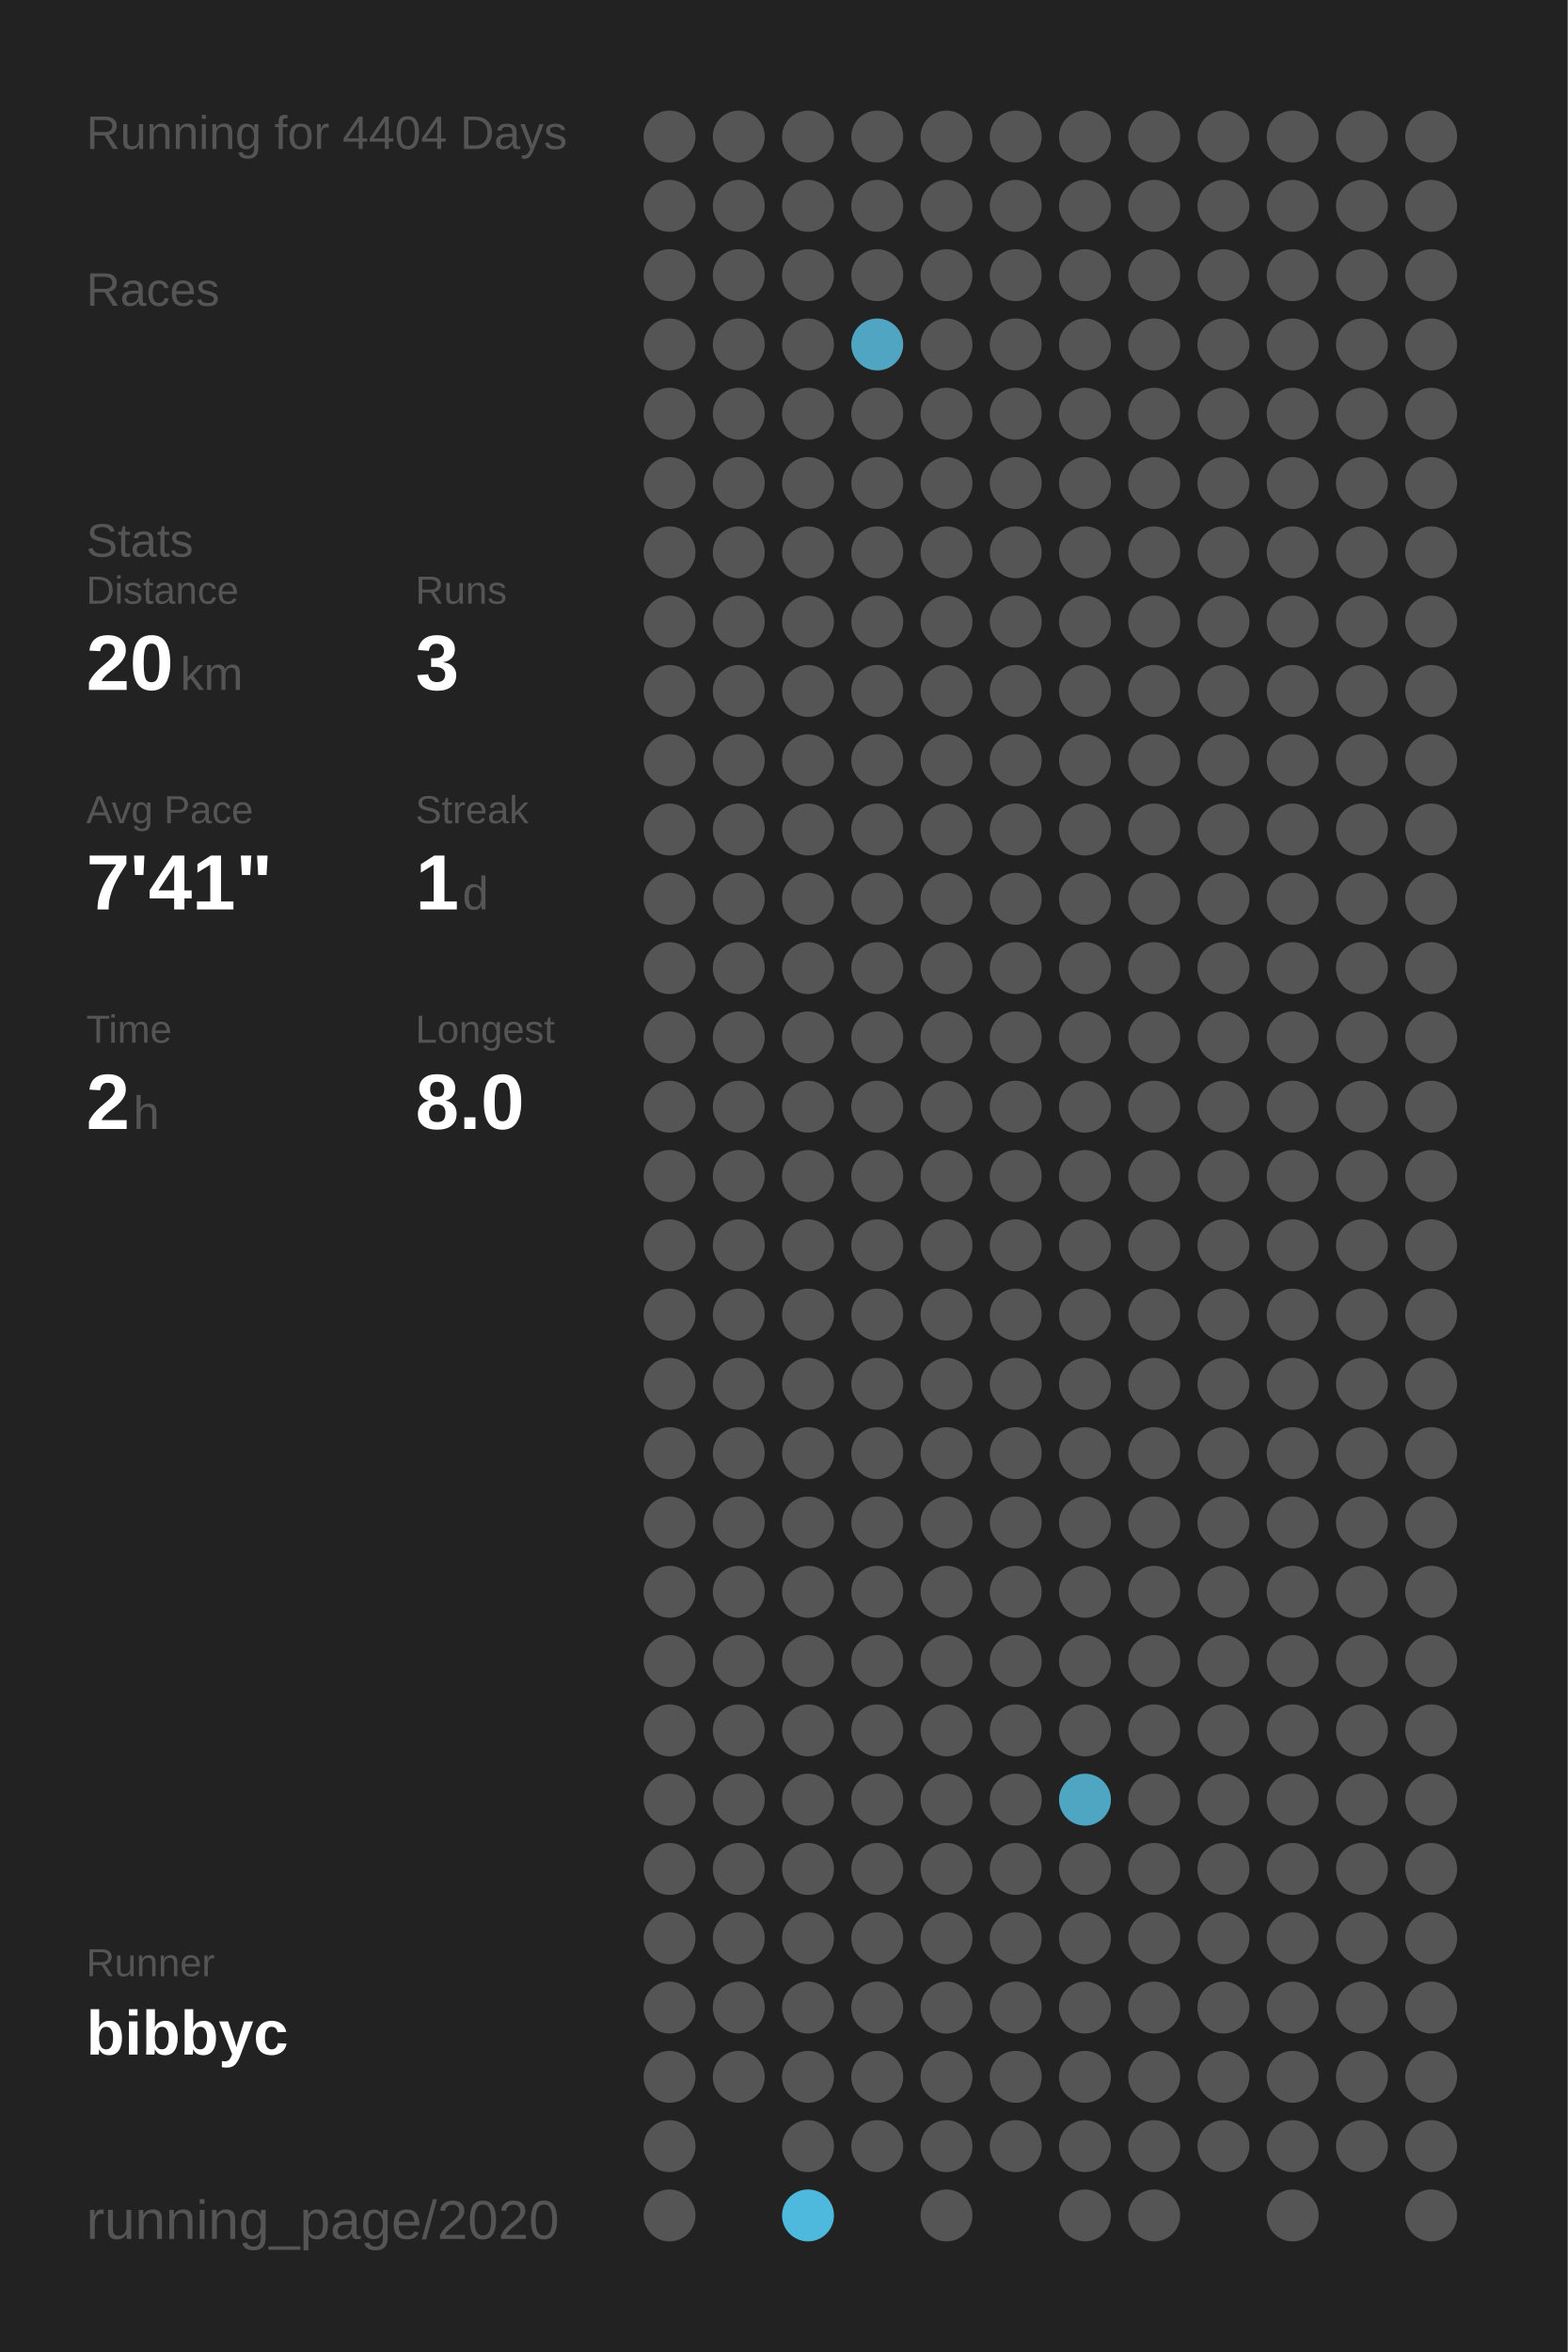
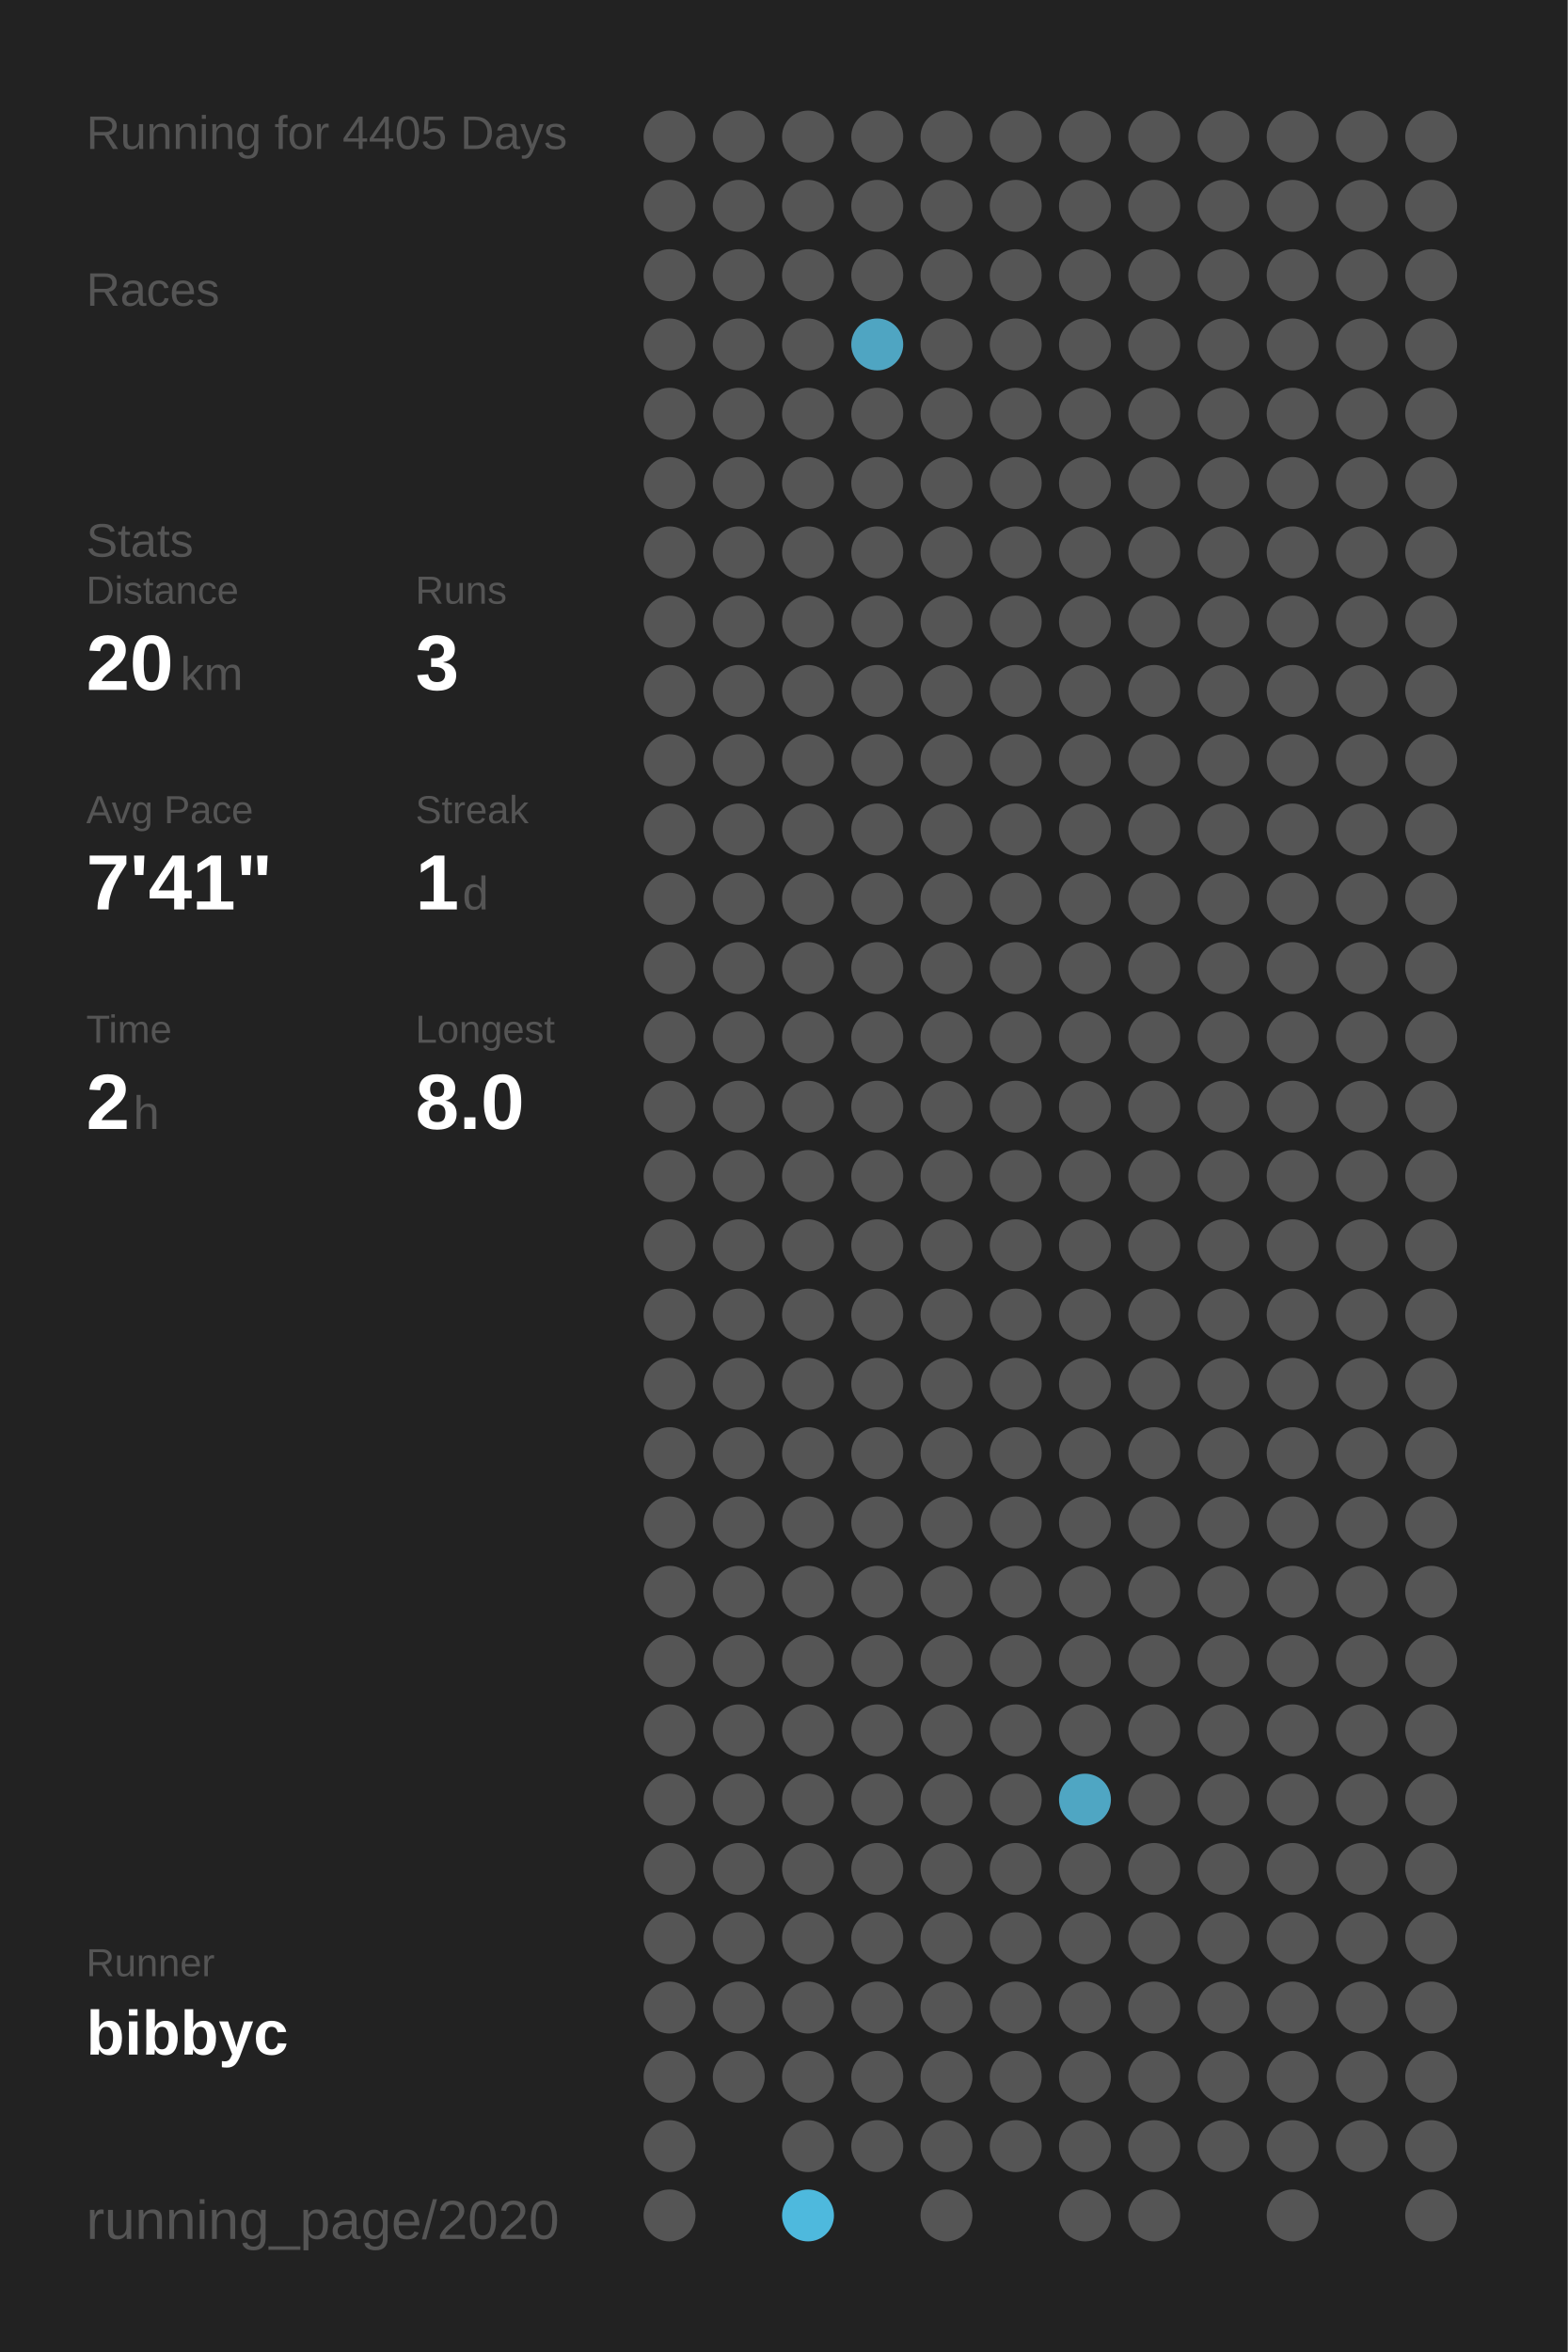
<svg xmlns="http://www.w3.org/2000/svg" baseProfile="full" height="300mm" version="1.1" viewBox="0,0,200,300" width="200mm">
  <defs />
  <rect fill="#222222" height="300" width="200" x="0" y="0" />
-   <text fill="#555555" style="font-size:6px; font-family:Arial;" x="11" y="19">Running for 4404 Days</text>
+   <text fill="#555555" style="font-size:6px; font-family:Arial;" x="11" y="19">Running for 4405 Days</text>
  <text fill="#555555" style="font-size:6px; font-family:Arial;" x="11" y="39">Races</text>
  <text fill="#555555" style="font-size:6px; font-family:Arial;" x="11" y="71">Stats</text>
  <text fill="#555555" style="font-size:5px; font-family:Arial;" x="11" y="77">Distance</text>
  <text fill="#FFFFFF" style="font-size:10px; font-family:Arial; font-weight:bold;" x="11" y="88">20</text>
  <text fill="#555555" style="font-size:6px; font-family:Arial;" x="23" y="88">km</text>
  <text fill="#555555" style="font-size:5px; font-family:Arial;" x="53" y="77">Runs</text>
  <text fill="#FFFFFF" style="font-size:10px; font-family:Arial; font-weight:bold;" x="53" y="88">3</text>
  <text fill="#555555" style="font-size:5px; font-family:Arial;" x="11" y="105">Avg Pace</text>
  <text fill="#FFFFFF" style="font-size:10px; font-family:Arial; font-weight:bold;" x="11" y="116">7'41"</text>
  <text fill="#555555" style="font-size:5px; font-family:Arial;" x="53" y="105">Streak</text>
  <text fill="#FFFFFF" style="font-size:10px; font-family:Arial; font-weight:bold;" x="53" y="116">1</text>
  <text fill="#555555" style="font-size:6px; font-family:Arial;" x="59" y="116">d</text>
  <text fill="#555555" style="font-size:5px; font-family:Arial;" x="11" y="133">Time</text>
  <text fill="#FFFFFF" style="font-size:10px; font-family:Arial; font-weight:bold;" x="11" y="144">2</text>
  <text fill="#555555" style="font-size:6px; font-family:Arial;" x="17" y="144">h</text>
  <text fill="#555555" style="font-size:5px; font-family:Arial;" x="53" y="133">Longest</text>
  <text fill="#FFFFFF" style="font-size:10px; font-family:Arial; font-weight:bold;" x="53" y="144">8.0</text>
  <text fill="#555555" style="font-size:5px; font-family:Arial;" x="11" y="252.065">Runner</text>
  <text fill="#FFFFFF" style="font-size:8px; font-family:Arial; font-weight:bold;" x="11" y="262.065">bibbyc</text>
  <text fill="#555555" style="font-size:7px; font-family:Arial;" x="11" y="285.581">running_page/2020</text>
  <circle cx="85.417" cy="17.419" fill="#555555" r="3.312" />
  <circle cx="85.417" cy="26.258" fill="#555555" r="3.312" />
  <circle cx="85.417" cy="35.097" fill="#555555" r="3.312" />
  <circle cx="85.417" cy="43.935" fill="#555555" r="3.312" />
  <circle cx="85.417" cy="52.774" fill="#555555" r="3.312" />
  <circle cx="85.417" cy="61.613" fill="#555555" r="3.312" />
  <circle cx="85.417" cy="70.452" fill="#555555" r="3.312" />
  <circle cx="85.417" cy="79.29" fill="#555555" r="3.312" />
  <circle cx="85.417" cy="88.129" fill="#555555" r="3.312" />
  <circle cx="85.417" cy="96.968" fill="#555555" r="3.312" />
  <circle cx="85.417" cy="105.806" fill="#555555" r="3.312" />
  <circle cx="85.417" cy="114.645" fill="#555555" r="3.312" />
  <circle cx="85.417" cy="123.484" fill="#555555" r="3.312" />
  <circle cx="85.417" cy="132.323" fill="#555555" r="3.312" />
  <circle cx="85.417" cy="141.161" fill="#555555" r="3.312" />
  <circle cx="85.417" cy="150" fill="#555555" r="3.312" />
  <circle cx="85.417" cy="158.839" fill="#555555" r="3.312" />
  <circle cx="85.417" cy="167.677" fill="#555555" r="3.312" />
  <circle cx="85.417" cy="176.516" fill="#555555" r="3.312" />
  <circle cx="85.417" cy="185.355" fill="#555555" r="3.312" />
  <circle cx="85.417" cy="194.194" fill="#555555" r="3.312" />
  <circle cx="85.417" cy="203.032" fill="#555555" r="3.312" />
  <circle cx="85.417" cy="211.871" fill="#555555" r="3.312" />
  <circle cx="85.417" cy="220.71" fill="#555555" r="3.312" />
  <circle cx="85.417" cy="229.548" fill="#555555" r="3.312" />
  <circle cx="85.417" cy="238.387" fill="#555555" r="3.312" />
  <circle cx="85.417" cy="247.226" fill="#555555" r="3.312" />
  <circle cx="85.417" cy="256.065" fill="#555555" r="3.312" />
  <circle cx="85.417" cy="264.903" fill="#555555" r="3.312" />
  <circle cx="85.417" cy="273.742" fill="#555555" r="3.312" />
  <circle cx="85.417" cy="282.581" fill="#555555" r="3.312" />
  <circle cx="94.25" cy="17.419" fill="#555555" r="3.312" />
  <circle cx="94.25" cy="26.258" fill="#555555" r="3.312" />
  <circle cx="94.25" cy="35.097" fill="#555555" r="3.312" />
  <circle cx="94.25" cy="43.935" fill="#555555" r="3.312" />
  <circle cx="94.25" cy="52.774" fill="#555555" r="3.312" />
  <circle cx="94.25" cy="61.613" fill="#555555" r="3.312" />
  <circle cx="94.25" cy="70.452" fill="#555555" r="3.312" />
  <circle cx="94.25" cy="79.29" fill="#555555" r="3.312" />
  <circle cx="94.25" cy="88.129" fill="#555555" r="3.312" />
  <circle cx="94.25" cy="96.968" fill="#555555" r="3.312" />
  <circle cx="94.25" cy="105.806" fill="#555555" r="3.312" />
  <circle cx="94.25" cy="114.645" fill="#555555" r="3.312" />
  <circle cx="94.25" cy="123.484" fill="#555555" r="3.312" />
  <circle cx="94.25" cy="132.323" fill="#555555" r="3.312" />
  <circle cx="94.25" cy="141.161" fill="#555555" r="3.312" />
  <circle cx="94.25" cy="150" fill="#555555" r="3.312" />
  <circle cx="94.25" cy="158.839" fill="#555555" r="3.312" />
  <circle cx="94.25" cy="167.677" fill="#555555" r="3.312" />
  <circle cx="94.25" cy="176.516" fill="#555555" r="3.312" />
  <circle cx="94.25" cy="185.355" fill="#555555" r="3.312" />
  <circle cx="94.25" cy="194.194" fill="#555555" r="3.312" />
  <circle cx="94.25" cy="203.032" fill="#555555" r="3.312" />
  <circle cx="94.25" cy="211.871" fill="#555555" r="3.312" />
  <circle cx="94.25" cy="220.71" fill="#555555" r="3.312" />
  <circle cx="94.25" cy="229.548" fill="#555555" r="3.312" />
  <circle cx="94.25" cy="238.387" fill="#555555" r="3.312" />
  <circle cx="94.25" cy="247.226" fill="#555555" r="3.312" />
  <circle cx="94.25" cy="256.065" fill="#555555" r="3.312" />
  <circle cx="94.25" cy="264.903" fill="#555555" r="3.312" />
  <circle cx="103.083" cy="17.419" fill="#555555" r="3.312" />
  <circle cx="103.083" cy="26.258" fill="#555555" r="3.312" />
  <circle cx="103.083" cy="35.097" fill="#555555" r="3.312" />
  <circle cx="103.083" cy="43.935" fill="#555555" r="3.312" />
  <circle cx="103.083" cy="52.774" fill="#555555" r="3.312" />
  <circle cx="103.083" cy="61.613" fill="#555555" r="3.312" />
  <circle cx="103.083" cy="70.452" fill="#555555" r="3.312" />
  <circle cx="103.083" cy="79.29" fill="#555555" r="3.312" />
  <circle cx="103.083" cy="88.129" fill="#555555" r="3.312" />
  <circle cx="103.083" cy="96.968" fill="#555555" r="3.312" />
  <circle cx="103.083" cy="105.806" fill="#555555" r="3.312" />
  <circle cx="103.083" cy="114.645" fill="#555555" r="3.312" />
  <circle cx="103.083" cy="123.484" fill="#555555" r="3.312" />
  <circle cx="103.083" cy="132.323" fill="#555555" r="3.312" />
  <circle cx="103.083" cy="141.161" fill="#555555" r="3.312" />
  <circle cx="103.083" cy="150" fill="#555555" r="3.312" />
  <circle cx="103.083" cy="158.839" fill="#555555" r="3.312" />
  <circle cx="103.083" cy="167.677" fill="#555555" r="3.312" />
  <circle cx="103.083" cy="176.516" fill="#555555" r="3.312" />
  <circle cx="103.083" cy="185.355" fill="#555555" r="3.312" />
  <circle cx="103.083" cy="194.194" fill="#555555" r="3.312" />
  <circle cx="103.083" cy="203.032" fill="#555555" r="3.312" />
  <circle cx="103.083" cy="211.871" fill="#555555" r="3.312" />
  <circle cx="103.083" cy="220.71" fill="#555555" r="3.312" />
  <circle cx="103.083" cy="229.548" fill="#555555" r="3.312" />
  <circle cx="103.083" cy="238.387" fill="#555555" r="3.312" />
  <circle cx="103.083" cy="247.226" fill="#555555" r="3.312" />
  <circle cx="103.083" cy="256.065" fill="#555555" r="3.312" />
  <circle cx="103.083" cy="264.903" fill="#555555" r="3.312" />
  <circle cx="103.083" cy="273.742" fill="#555555" r="3.312" />
  <circle cx="103.083" cy="282.581" fill="#4eb9dd" r="3.312" />
  <circle cx="111.917" cy="17.419" fill="#555555" r="3.312" />
  <circle cx="111.917" cy="26.258" fill="#555555" r="3.312" />
  <circle cx="111.917" cy="35.097" fill="#555555" r="3.312" />
  <circle cx="111.917" cy="43.935" fill="#4fa5c2" r="3.312" />
  <circle cx="111.917" cy="52.774" fill="#555555" r="3.312" />
  <circle cx="111.917" cy="61.613" fill="#555555" r="3.312" />
  <circle cx="111.917" cy="70.452" fill="#555555" r="3.312" />
  <circle cx="111.917" cy="79.29" fill="#555555" r="3.312" />
  <circle cx="111.917" cy="88.129" fill="#555555" r="3.312" />
  <circle cx="111.917" cy="96.968" fill="#555555" r="3.312" />
  <circle cx="111.917" cy="105.806" fill="#555555" r="3.312" />
  <circle cx="111.917" cy="114.645" fill="#555555" r="3.312" />
  <circle cx="111.917" cy="123.484" fill="#555555" r="3.312" />
  <circle cx="111.917" cy="132.323" fill="#555555" r="3.312" />
  <circle cx="111.917" cy="141.161" fill="#555555" r="3.312" />
  <circle cx="111.917" cy="150" fill="#555555" r="3.312" />
  <circle cx="111.917" cy="158.839" fill="#555555" r="3.312" />
  <circle cx="111.917" cy="167.677" fill="#555555" r="3.312" />
  <circle cx="111.917" cy="176.516" fill="#555555" r="3.312" />
  <circle cx="111.917" cy="185.355" fill="#555555" r="3.312" />
  <circle cx="111.917" cy="194.194" fill="#555555" r="3.312" />
  <circle cx="111.917" cy="203.032" fill="#555555" r="3.312" />
  <circle cx="111.917" cy="211.871" fill="#555555" r="3.312" />
  <circle cx="111.917" cy="220.71" fill="#555555" r="3.312" />
  <circle cx="111.917" cy="229.548" fill="#555555" r="3.312" />
  <circle cx="111.917" cy="238.387" fill="#555555" r="3.312" />
  <circle cx="111.917" cy="247.226" fill="#555555" r="3.312" />
  <circle cx="111.917" cy="256.065" fill="#555555" r="3.312" />
  <circle cx="111.917" cy="264.903" fill="#555555" r="3.312" />
  <circle cx="111.917" cy="273.742" fill="#555555" r="3.312" />
  <circle cx="120.75" cy="17.419" fill="#555555" r="3.312" />
  <circle cx="120.75" cy="26.258" fill="#555555" r="3.312" />
  <circle cx="120.75" cy="35.097" fill="#555555" r="3.312" />
  <circle cx="120.75" cy="43.935" fill="#555555" r="3.312" />
  <circle cx="120.75" cy="52.774" fill="#555555" r="3.312" />
  <circle cx="120.75" cy="61.613" fill="#555555" r="3.312" />
  <circle cx="120.75" cy="70.452" fill="#555555" r="3.312" />
  <circle cx="120.75" cy="79.29" fill="#555555" r="3.312" />
  <circle cx="120.75" cy="88.129" fill="#555555" r="3.312" />
  <circle cx="120.75" cy="96.968" fill="#555555" r="3.312" />
  <circle cx="120.75" cy="105.806" fill="#555555" r="3.312" />
  <circle cx="120.75" cy="114.645" fill="#555555" r="3.312" />
  <circle cx="120.75" cy="123.484" fill="#555555" r="3.312" />
  <circle cx="120.75" cy="132.323" fill="#555555" r="3.312" />
  <circle cx="120.75" cy="141.161" fill="#555555" r="3.312" />
  <circle cx="120.75" cy="150" fill="#555555" r="3.312" />
  <circle cx="120.75" cy="158.839" fill="#555555" r="3.312" />
  <circle cx="120.75" cy="167.677" fill="#555555" r="3.312" />
  <circle cx="120.75" cy="176.516" fill="#555555" r="3.312" />
  <circle cx="120.75" cy="185.355" fill="#555555" r="3.312" />
  <circle cx="120.75" cy="194.194" fill="#555555" r="3.312" />
  <circle cx="120.75" cy="203.032" fill="#555555" r="3.312" />
  <circle cx="120.75" cy="211.871" fill="#555555" r="3.312" />
  <circle cx="120.75" cy="220.71" fill="#555555" r="3.312" />
  <circle cx="120.75" cy="229.548" fill="#555555" r="3.312" />
  <circle cx="120.75" cy="238.387" fill="#555555" r="3.312" />
  <circle cx="120.75" cy="247.226" fill="#555555" r="3.312" />
  <circle cx="120.75" cy="256.065" fill="#555555" r="3.312" />
  <circle cx="120.75" cy="264.903" fill="#555555" r="3.312" />
  <circle cx="120.75" cy="273.742" fill="#555555" r="3.312" />
  <circle cx="120.75" cy="282.581" fill="#555555" r="3.312" />
  <circle cx="129.583" cy="17.419" fill="#555555" r="3.312" />
  <circle cx="129.583" cy="26.258" fill="#555555" r="3.312" />
  <circle cx="129.583" cy="35.097" fill="#555555" r="3.312" />
  <circle cx="129.583" cy="43.935" fill="#555555" r="3.312" />
  <circle cx="129.583" cy="52.774" fill="#555555" r="3.312" />
  <circle cx="129.583" cy="61.613" fill="#555555" r="3.312" />
  <circle cx="129.583" cy="70.452" fill="#555555" r="3.312" />
  <circle cx="129.583" cy="79.29" fill="#555555" r="3.312" />
  <circle cx="129.583" cy="88.129" fill="#555555" r="3.312" />
  <circle cx="129.583" cy="96.968" fill="#555555" r="3.312" />
  <circle cx="129.583" cy="105.806" fill="#555555" r="3.312" />
  <circle cx="129.583" cy="114.645" fill="#555555" r="3.312" />
  <circle cx="129.583" cy="123.484" fill="#555555" r="3.312" />
  <circle cx="129.583" cy="132.323" fill="#555555" r="3.312" />
  <circle cx="129.583" cy="141.161" fill="#555555" r="3.312" />
  <circle cx="129.583" cy="150" fill="#555555" r="3.312" />
  <circle cx="129.583" cy="158.839" fill="#555555" r="3.312" />
  <circle cx="129.583" cy="167.677" fill="#555555" r="3.312" />
  <circle cx="129.583" cy="176.516" fill="#555555" r="3.312" />
  <circle cx="129.583" cy="185.355" fill="#555555" r="3.312" />
  <circle cx="129.583" cy="194.194" fill="#555555" r="3.312" />
  <circle cx="129.583" cy="203.032" fill="#555555" r="3.312" />
  <circle cx="129.583" cy="211.871" fill="#555555" r="3.312" />
  <circle cx="129.583" cy="220.71" fill="#555555" r="3.312" />
  <circle cx="129.583" cy="229.548" fill="#555555" r="3.312" />
  <circle cx="129.583" cy="238.387" fill="#555555" r="3.312" />
  <circle cx="129.583" cy="247.226" fill="#555555" r="3.312" />
  <circle cx="129.583" cy="256.065" fill="#555555" r="3.312" />
  <circle cx="129.583" cy="264.903" fill="#555555" r="3.312" />
  <circle cx="129.583" cy="273.742" fill="#555555" r="3.312" />
  <circle cx="138.417" cy="17.419" fill="#555555" r="3.312" />
  <circle cx="138.417" cy="26.258" fill="#555555" r="3.312" />
  <circle cx="138.417" cy="35.097" fill="#555555" r="3.312" />
  <circle cx="138.417" cy="43.935" fill="#555555" r="3.312" />
  <circle cx="138.417" cy="52.774" fill="#555555" r="3.312" />
  <circle cx="138.417" cy="61.613" fill="#555555" r="3.312" />
  <circle cx="138.417" cy="70.452" fill="#555555" r="3.312" />
  <circle cx="138.417" cy="79.29" fill="#555555" r="3.312" />
  <circle cx="138.417" cy="88.129" fill="#555555" r="3.312" />
  <circle cx="138.417" cy="96.968" fill="#555555" r="3.312" />
  <circle cx="138.417" cy="105.806" fill="#555555" r="3.312" />
  <circle cx="138.417" cy="114.645" fill="#555555" r="3.312" />
  <circle cx="138.417" cy="123.484" fill="#555555" r="3.312" />
  <circle cx="138.417" cy="132.323" fill="#555555" r="3.312" />
  <circle cx="138.417" cy="141.161" fill="#555555" r="3.312" />
  <circle cx="138.417" cy="150" fill="#555555" r="3.312" />
  <circle cx="138.417" cy="158.839" fill="#555555" r="3.312" />
  <circle cx="138.417" cy="167.677" fill="#555555" r="3.312" />
  <circle cx="138.417" cy="176.516" fill="#555555" r="3.312" />
  <circle cx="138.417" cy="185.355" fill="#555555" r="3.312" />
  <circle cx="138.417" cy="194.194" fill="#555555" r="3.312" />
  <circle cx="138.417" cy="203.032" fill="#555555" r="3.312" />
  <circle cx="138.417" cy="211.871" fill="#555555" r="3.312" />
  <circle cx="138.417" cy="220.71" fill="#555555" r="3.312" />
  <circle cx="138.417" cy="229.548" fill="#4fa6c3" r="3.312" />
  <circle cx="138.417" cy="238.387" fill="#555555" r="3.312" />
  <circle cx="138.417" cy="247.226" fill="#555555" r="3.312" />
  <circle cx="138.417" cy="256.065" fill="#555555" r="3.312" />
  <circle cx="138.417" cy="264.903" fill="#555555" r="3.312" />
  <circle cx="138.417" cy="273.742" fill="#555555" r="3.312" />
  <circle cx="138.417" cy="282.581" fill="#555555" r="3.312" />
  <circle cx="147.25" cy="17.419" fill="#555555" r="3.312" />
  <circle cx="147.25" cy="26.258" fill="#555555" r="3.312" />
  <circle cx="147.25" cy="35.097" fill="#555555" r="3.312" />
  <circle cx="147.25" cy="43.935" fill="#555555" r="3.312" />
  <circle cx="147.25" cy="52.774" fill="#555555" r="3.312" />
  <circle cx="147.25" cy="61.613" fill="#555555" r="3.312" />
  <circle cx="147.25" cy="70.452" fill="#555555" r="3.312" />
  <circle cx="147.25" cy="79.29" fill="#555555" r="3.312" />
  <circle cx="147.25" cy="88.129" fill="#555555" r="3.312" />
  <circle cx="147.25" cy="96.968" fill="#555555" r="3.312" />
  <circle cx="147.25" cy="105.806" fill="#555555" r="3.312" />
  <circle cx="147.25" cy="114.645" fill="#555555" r="3.312" />
  <circle cx="147.25" cy="123.484" fill="#555555" r="3.312" />
  <circle cx="147.25" cy="132.323" fill="#555555" r="3.312" />
  <circle cx="147.25" cy="141.161" fill="#555555" r="3.312" />
  <circle cx="147.25" cy="150" fill="#555555" r="3.312" />
  <circle cx="147.25" cy="158.839" fill="#555555" r="3.312" />
  <circle cx="147.25" cy="167.677" fill="#555555" r="3.312" />
  <circle cx="147.25" cy="176.516" fill="#555555" r="3.312" />
  <circle cx="147.25" cy="185.355" fill="#555555" r="3.312" />
  <circle cx="147.25" cy="194.194" fill="#555555" r="3.312" />
  <circle cx="147.25" cy="203.032" fill="#555555" r="3.312" />
  <circle cx="147.25" cy="211.871" fill="#555555" r="3.312" />
  <circle cx="147.25" cy="220.71" fill="#555555" r="3.312" />
  <circle cx="147.25" cy="229.548" fill="#555555" r="3.312" />
  <circle cx="147.25" cy="238.387" fill="#555555" r="3.312" />
  <circle cx="147.25" cy="247.226" fill="#555555" r="3.312" />
  <circle cx="147.25" cy="256.065" fill="#555555" r="3.312" />
  <circle cx="147.25" cy="264.903" fill="#555555" r="3.312" />
  <circle cx="147.25" cy="273.742" fill="#555555" r="3.312" />
  <circle cx="147.25" cy="282.581" fill="#555555" r="3.312" />
  <circle cx="156.083" cy="17.419" fill="#555555" r="3.312" />
  <circle cx="156.083" cy="26.258" fill="#555555" r="3.312" />
  <circle cx="156.083" cy="35.097" fill="#555555" r="3.312" />
  <circle cx="156.083" cy="43.935" fill="#555555" r="3.312" />
  <circle cx="156.083" cy="52.774" fill="#555555" r="3.312" />
  <circle cx="156.083" cy="61.613" fill="#555555" r="3.312" />
  <circle cx="156.083" cy="70.452" fill="#555555" r="3.312" />
  <circle cx="156.083" cy="79.29" fill="#555555" r="3.312" />
  <circle cx="156.083" cy="88.129" fill="#555555" r="3.312" />
  <circle cx="156.083" cy="96.968" fill="#555555" r="3.312" />
  <circle cx="156.083" cy="105.806" fill="#555555" r="3.312" />
  <circle cx="156.083" cy="114.645" fill="#555555" r="3.312" />
  <circle cx="156.083" cy="123.484" fill="#555555" r="3.312" />
  <circle cx="156.083" cy="132.323" fill="#555555" r="3.312" />
  <circle cx="156.083" cy="141.161" fill="#555555" r="3.312" />
  <circle cx="156.083" cy="150" fill="#555555" r="3.312" />
  <circle cx="156.083" cy="158.839" fill="#555555" r="3.312" />
  <circle cx="156.083" cy="167.677" fill="#555555" r="3.312" />
  <circle cx="156.083" cy="176.516" fill="#555555" r="3.312" />
  <circle cx="156.083" cy="185.355" fill="#555555" r="3.312" />
  <circle cx="156.083" cy="194.194" fill="#555555" r="3.312" />
  <circle cx="156.083" cy="203.032" fill="#555555" r="3.312" />
  <circle cx="156.083" cy="211.871" fill="#555555" r="3.312" />
  <circle cx="156.083" cy="220.71" fill="#555555" r="3.312" />
  <circle cx="156.083" cy="229.548" fill="#555555" r="3.312" />
  <circle cx="156.083" cy="238.387" fill="#555555" r="3.312" />
  <circle cx="156.083" cy="247.226" fill="#555555" r="3.312" />
  <circle cx="156.083" cy="256.065" fill="#555555" r="3.312" />
  <circle cx="156.083" cy="264.903" fill="#555555" r="3.312" />
  <circle cx="156.083" cy="273.742" fill="#555555" r="3.312" />
  <circle cx="164.917" cy="17.419" fill="#555555" r="3.312" />
  <circle cx="164.917" cy="26.258" fill="#555555" r="3.312" />
  <circle cx="164.917" cy="35.097" fill="#555555" r="3.312" />
  <circle cx="164.917" cy="43.935" fill="#555555" r="3.312" />
  <circle cx="164.917" cy="52.774" fill="#555555" r="3.312" />
  <circle cx="164.917" cy="61.613" fill="#555555" r="3.312" />
  <circle cx="164.917" cy="70.452" fill="#555555" r="3.312" />
  <circle cx="164.917" cy="79.29" fill="#555555" r="3.312" />
  <circle cx="164.917" cy="88.129" fill="#555555" r="3.312" />
  <circle cx="164.917" cy="96.968" fill="#555555" r="3.312" />
  <circle cx="164.917" cy="105.806" fill="#555555" r="3.312" />
  <circle cx="164.917" cy="114.645" fill="#555555" r="3.312" />
  <circle cx="164.917" cy="123.484" fill="#555555" r="3.312" />
  <circle cx="164.917" cy="132.323" fill="#555555" r="3.312" />
  <circle cx="164.917" cy="141.161" fill="#555555" r="3.312" />
  <circle cx="164.917" cy="150" fill="#555555" r="3.312" />
  <circle cx="164.917" cy="158.839" fill="#555555" r="3.312" />
  <circle cx="164.917" cy="167.677" fill="#555555" r="3.312" />
  <circle cx="164.917" cy="176.516" fill="#555555" r="3.312" />
  <circle cx="164.917" cy="185.355" fill="#555555" r="3.312" />
  <circle cx="164.917" cy="194.194" fill="#555555" r="3.312" />
  <circle cx="164.917" cy="203.032" fill="#555555" r="3.312" />
  <circle cx="164.917" cy="211.871" fill="#555555" r="3.312" />
  <circle cx="164.917" cy="220.71" fill="#555555" r="3.312" />
  <circle cx="164.917" cy="229.548" fill="#555555" r="3.312" />
  <circle cx="164.917" cy="238.387" fill="#555555" r="3.312" />
  <circle cx="164.917" cy="247.226" fill="#555555" r="3.312" />
  <circle cx="164.917" cy="256.065" fill="#555555" r="3.312" />
  <circle cx="164.917" cy="264.903" fill="#555555" r="3.312" />
  <circle cx="164.917" cy="273.742" fill="#555555" r="3.312" />
  <circle cx="164.917" cy="282.581" fill="#555555" r="3.312" />
  <circle cx="173.75" cy="17.419" fill="#555555" r="3.312" />
  <circle cx="173.75" cy="26.258" fill="#555555" r="3.312" />
  <circle cx="173.75" cy="35.097" fill="#555555" r="3.312" />
  <circle cx="173.75" cy="43.935" fill="#555555" r="3.312" />
  <circle cx="173.75" cy="52.774" fill="#555555" r="3.312" />
  <circle cx="173.75" cy="61.613" fill="#555555" r="3.312" />
  <circle cx="173.75" cy="70.452" fill="#555555" r="3.312" />
  <circle cx="173.75" cy="79.29" fill="#555555" r="3.312" />
  <circle cx="173.75" cy="88.129" fill="#555555" r="3.312" />
  <circle cx="173.75" cy="96.968" fill="#555555" r="3.312" />
  <circle cx="173.75" cy="105.806" fill="#555555" r="3.312" />
  <circle cx="173.75" cy="114.645" fill="#555555" r="3.312" />
  <circle cx="173.75" cy="123.484" fill="#555555" r="3.312" />
  <circle cx="173.75" cy="132.323" fill="#555555" r="3.312" />
  <circle cx="173.75" cy="141.161" fill="#555555" r="3.312" />
  <circle cx="173.75" cy="150" fill="#555555" r="3.312" />
  <circle cx="173.75" cy="158.839" fill="#555555" r="3.312" />
  <circle cx="173.75" cy="167.677" fill="#555555" r="3.312" />
  <circle cx="173.75" cy="176.516" fill="#555555" r="3.312" />
  <circle cx="173.75" cy="185.355" fill="#555555" r="3.312" />
  <circle cx="173.75" cy="194.194" fill="#555555" r="3.312" />
  <circle cx="173.75" cy="203.032" fill="#555555" r="3.312" />
  <circle cx="173.75" cy="211.871" fill="#555555" r="3.312" />
  <circle cx="173.75" cy="220.71" fill="#555555" r="3.312" />
  <circle cx="173.75" cy="229.548" fill="#555555" r="3.312" />
  <circle cx="173.75" cy="238.387" fill="#555555" r="3.312" />
  <circle cx="173.75" cy="247.226" fill="#555555" r="3.312" />
  <circle cx="173.75" cy="256.065" fill="#555555" r="3.312" />
  <circle cx="173.75" cy="264.903" fill="#555555" r="3.312" />
  <circle cx="173.75" cy="273.742" fill="#555555" r="3.312" />
  <circle cx="182.583" cy="17.419" fill="#555555" r="3.312" />
  <circle cx="182.583" cy="26.258" fill="#555555" r="3.312" />
  <circle cx="182.583" cy="35.097" fill="#555555" r="3.312" />
  <circle cx="182.583" cy="43.935" fill="#555555" r="3.312" />
  <circle cx="182.583" cy="52.774" fill="#555555" r="3.312" />
  <circle cx="182.583" cy="61.613" fill="#555555" r="3.312" />
  <circle cx="182.583" cy="70.452" fill="#555555" r="3.312" />
  <circle cx="182.583" cy="79.29" fill="#555555" r="3.312" />
  <circle cx="182.583" cy="88.129" fill="#555555" r="3.312" />
  <circle cx="182.583" cy="96.968" fill="#555555" r="3.312" />
  <circle cx="182.583" cy="105.806" fill="#555555" r="3.312" />
  <circle cx="182.583" cy="114.645" fill="#555555" r="3.312" />
  <circle cx="182.583" cy="123.484" fill="#555555" r="3.312" />
  <circle cx="182.583" cy="132.323" fill="#555555" r="3.312" />
  <circle cx="182.583" cy="141.161" fill="#555555" r="3.312" />
  <circle cx="182.583" cy="150" fill="#555555" r="3.312" />
  <circle cx="182.583" cy="158.839" fill="#555555" r="3.312" />
  <circle cx="182.583" cy="167.677" fill="#555555" r="3.312" />
  <circle cx="182.583" cy="176.516" fill="#555555" r="3.312" />
  <circle cx="182.583" cy="185.355" fill="#555555" r="3.312" />
  <circle cx="182.583" cy="194.194" fill="#555555" r="3.312" />
  <circle cx="182.583" cy="203.032" fill="#555555" r="3.312" />
  <circle cx="182.583" cy="211.871" fill="#555555" r="3.312" />
  <circle cx="182.583" cy="220.71" fill="#555555" r="3.312" />
  <circle cx="182.583" cy="229.548" fill="#555555" r="3.312" />
  <circle cx="182.583" cy="238.387" fill="#555555" r="3.312" />
  <circle cx="182.583" cy="247.226" fill="#555555" r="3.312" />
  <circle cx="182.583" cy="256.065" fill="#555555" r="3.312" />
  <circle cx="182.583" cy="264.903" fill="#555555" r="3.312" />
  <circle cx="182.583" cy="273.742" fill="#555555" r="3.312" />
  <circle cx="182.583" cy="282.581" fill="#555555" r="3.312" />
</svg>
